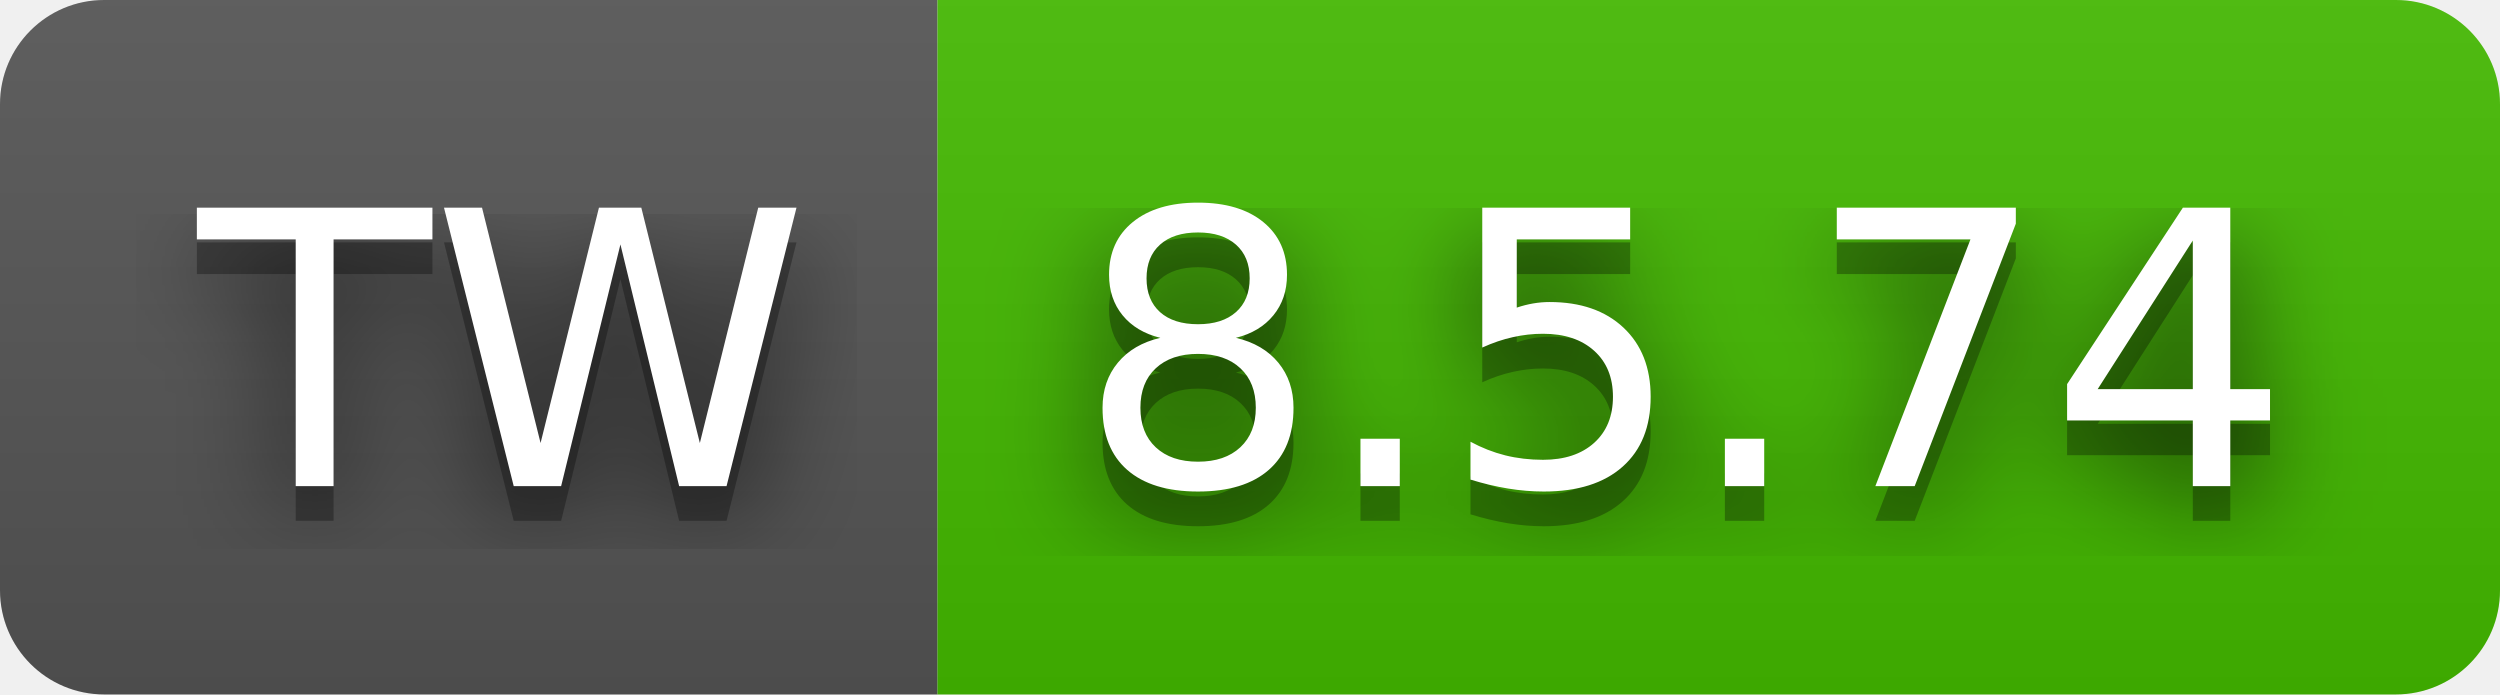
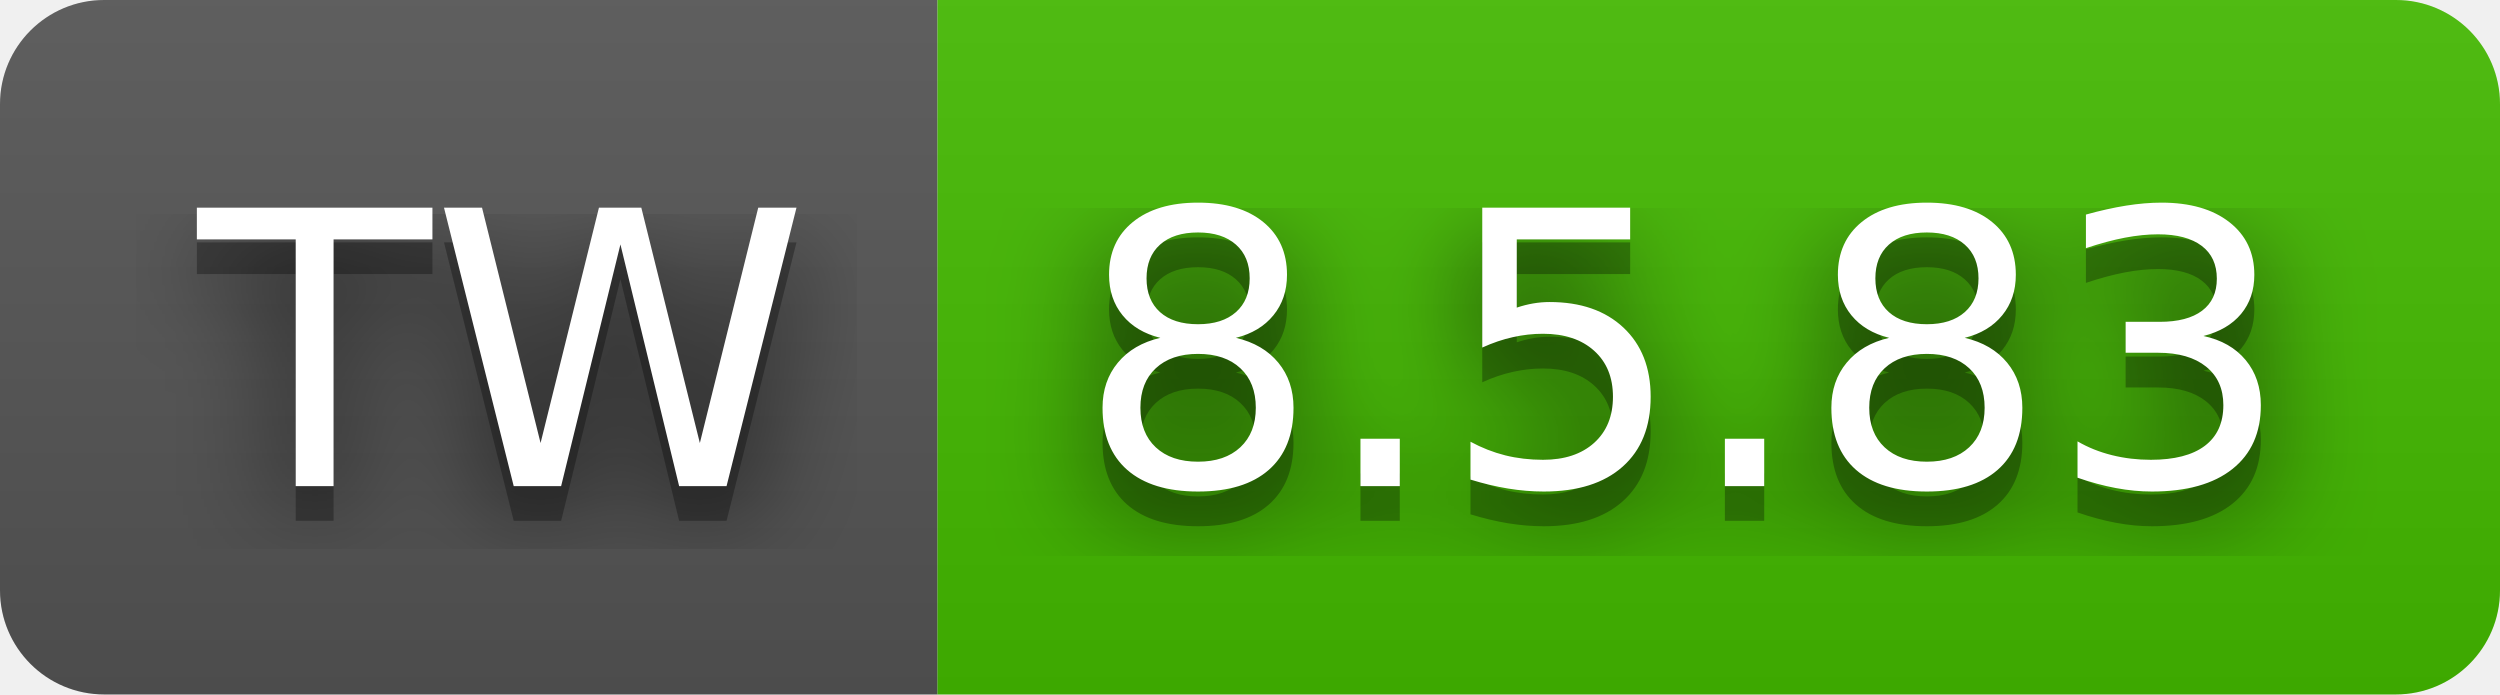
- <svg xmlns="http://www.w3.org/2000/svg" width="72" height="20" role="img" aria-label="TW: 8.5.74">
+ <svg xmlns="http://www.w3.org/2000/svg" width="72" height="20" role="img" aria-label="TW: 8.5.83">
  <filter id="blur">
    <feGaussianBlur stdDeviation="16" />
  </filter>
  <linearGradient id="s" x2="0" y2="100%">
    <stop offset="0" stop-color="#bbb" stop-opacity=".1" />
    <stop offset="1" stop-opacity=".1" />
  </linearGradient>
  <clipPath id="r">
    <rect width="72" height="20" rx="3" />
  </clipPath>
  <g clip-path="url(#r)">
    <rect width="27" height="20" fill="#555" />
    <rect x="27" width="45" height="20" fill="#4b0" />
    <rect width="72" height="20" fill="url(#s)" />
  </g>
  <g fill="#fff" text-anchor="middle" font-family="Verdana,Geneva,DejaVu Sans,sans-serif" text-rendering="geometricPrecision" font-size="110">
    <g transform="scale(.1)">
      <g aria-hidden="true" fill="#010101">
        <text x="145" y="150" fill-opacity=".8" filter="url(#blur)" textLength="170">TW</text>
        <text x="145" y="150" fill-opacity=".3" textLength="170">TW</text>
      </g>
      <text x="145" y="140" textLength="170">TW</text>
    </g>
    <g transform="scale(.1)">
      <g aria-hidden="true" fill="#010101">
-         <text x="485" y="150" fill-opacity=".8" filter="url(#blur)" textLength="350">8.5.74</text>
-         <text x="485" y="150" fill-opacity=".3" textLength="350">8.5.74</text>
+         <text x="485" y="150" fill-opacity=".8" filter="url(#blur)" textLength="350">8.5.83</text>
+         <text x="485" y="150" fill-opacity=".3" textLength="350">8.5.83</text>
      </g>
-       <text x="485" y="140" textLength="350">8.5.74</text>
+       <text x="485" y="140" textLength="350">8.5.83</text>
    </g>
  </g>
</svg>
